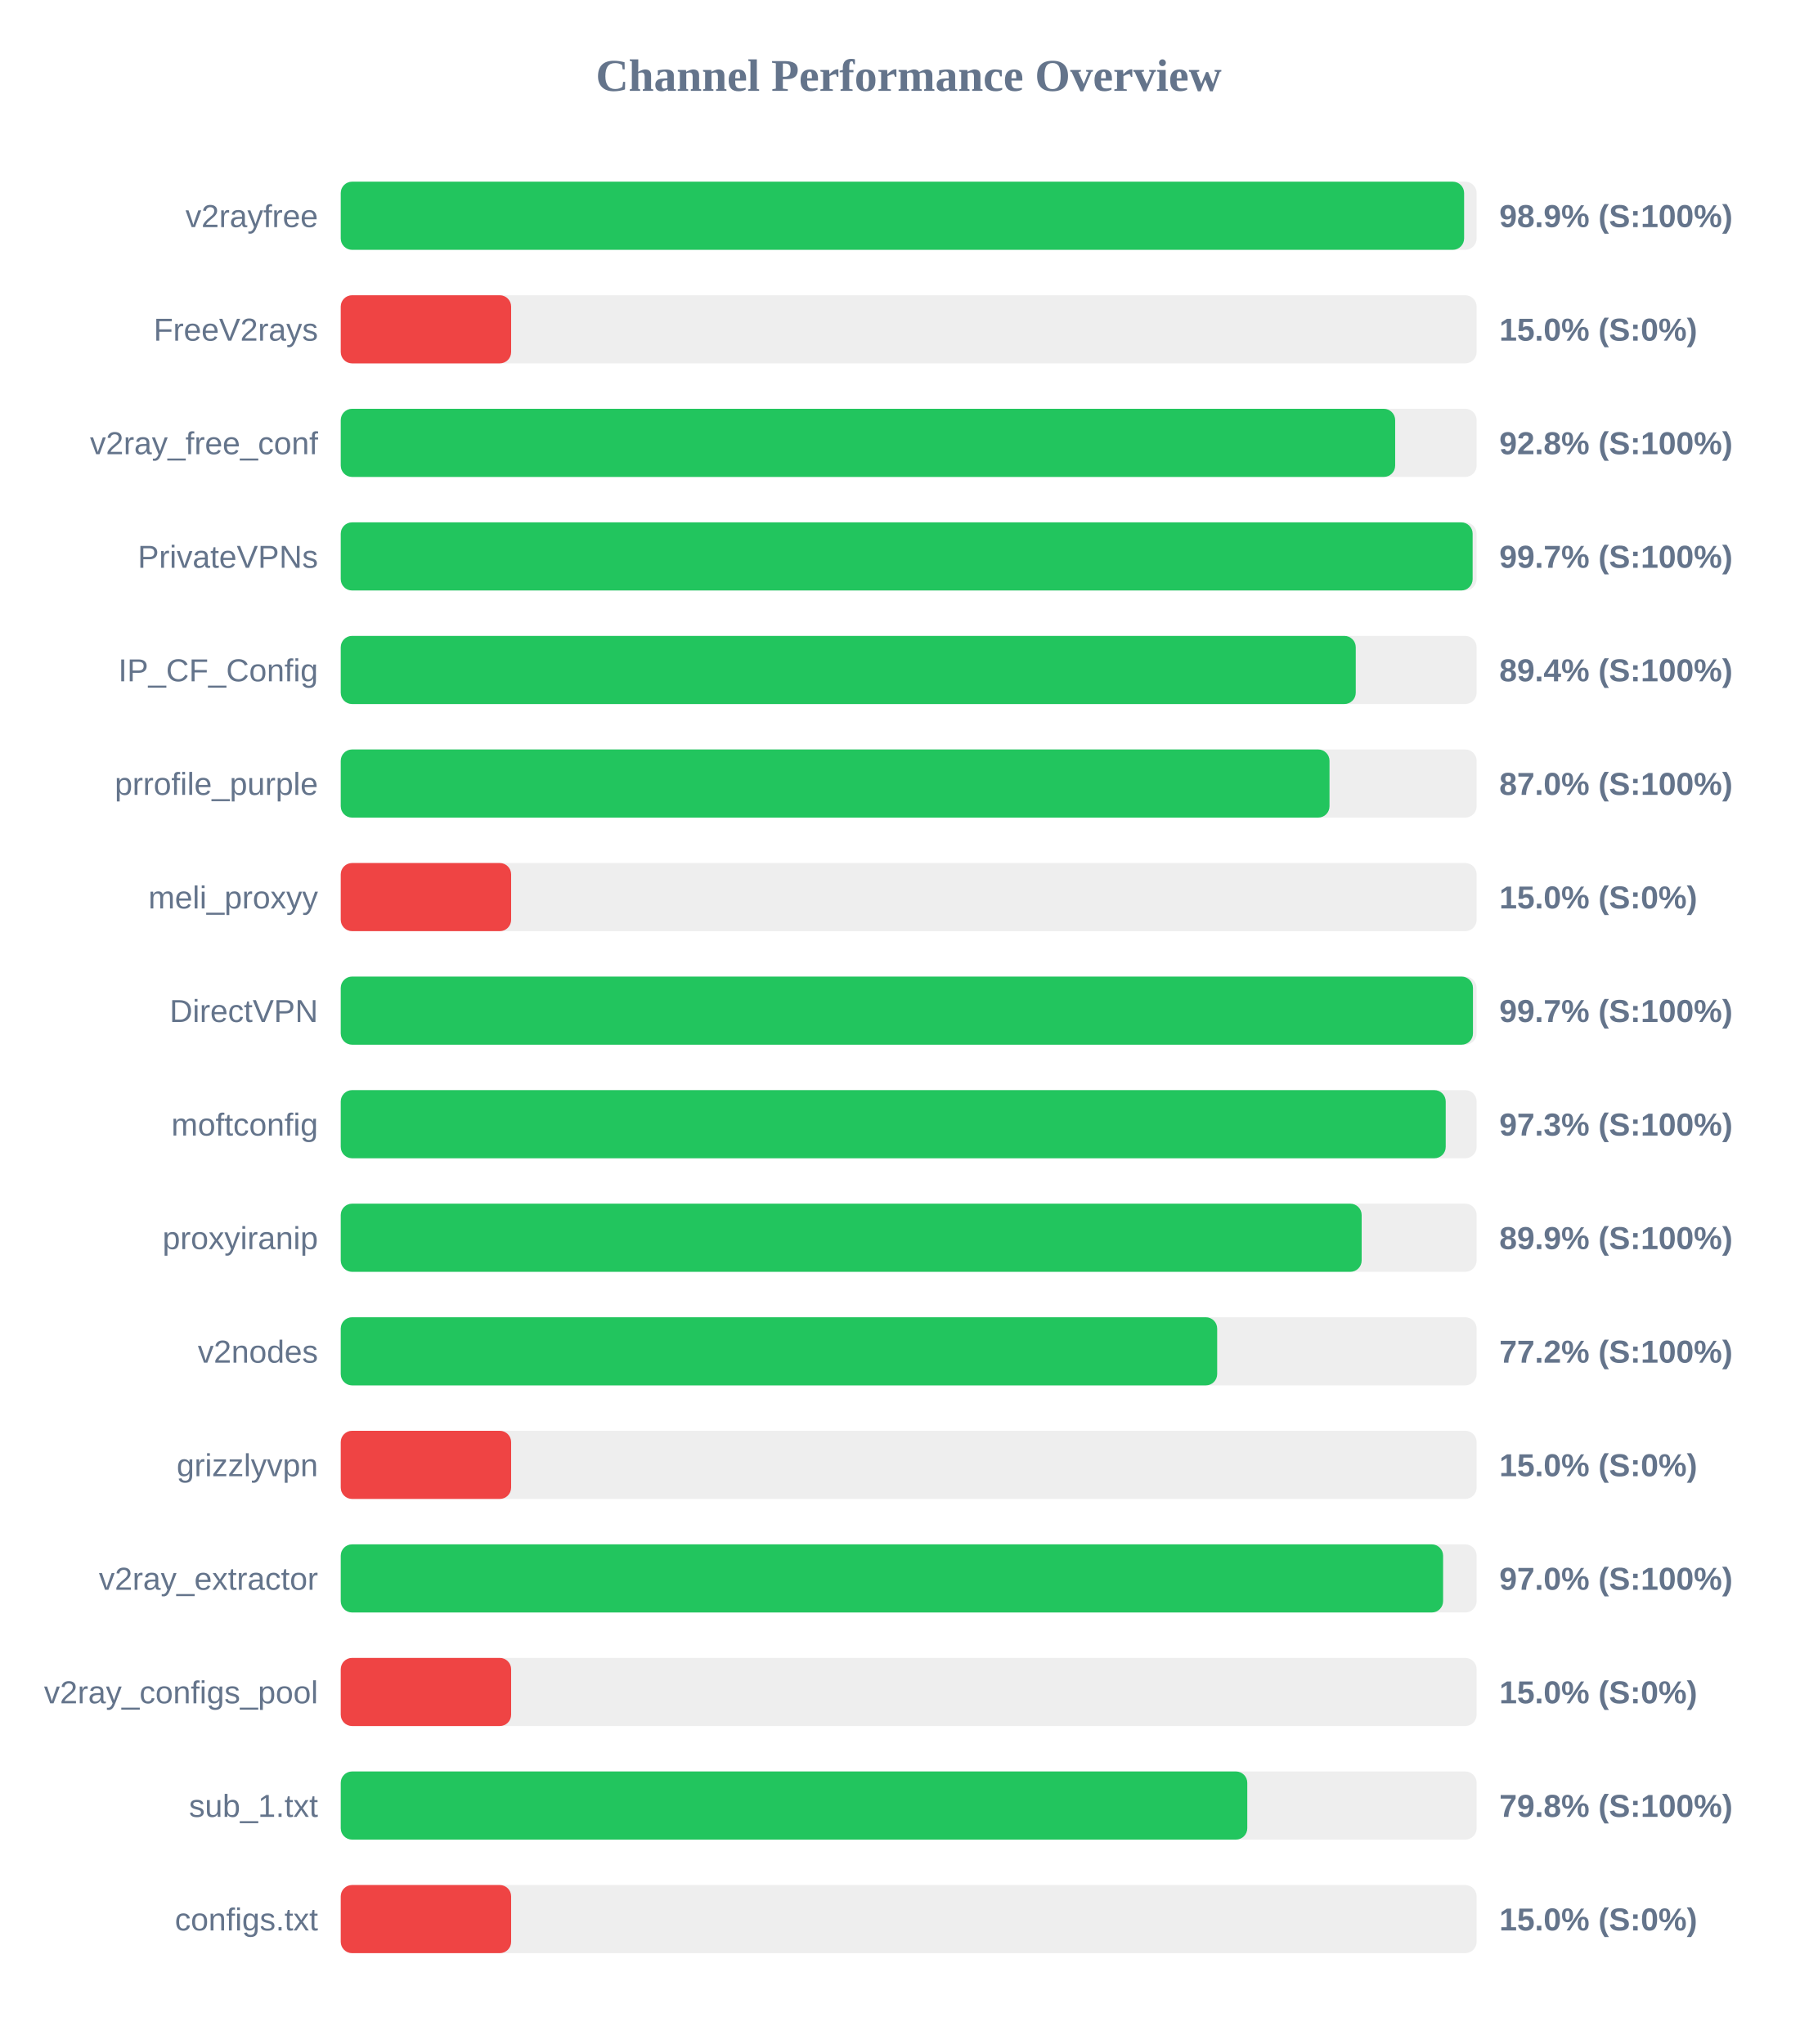
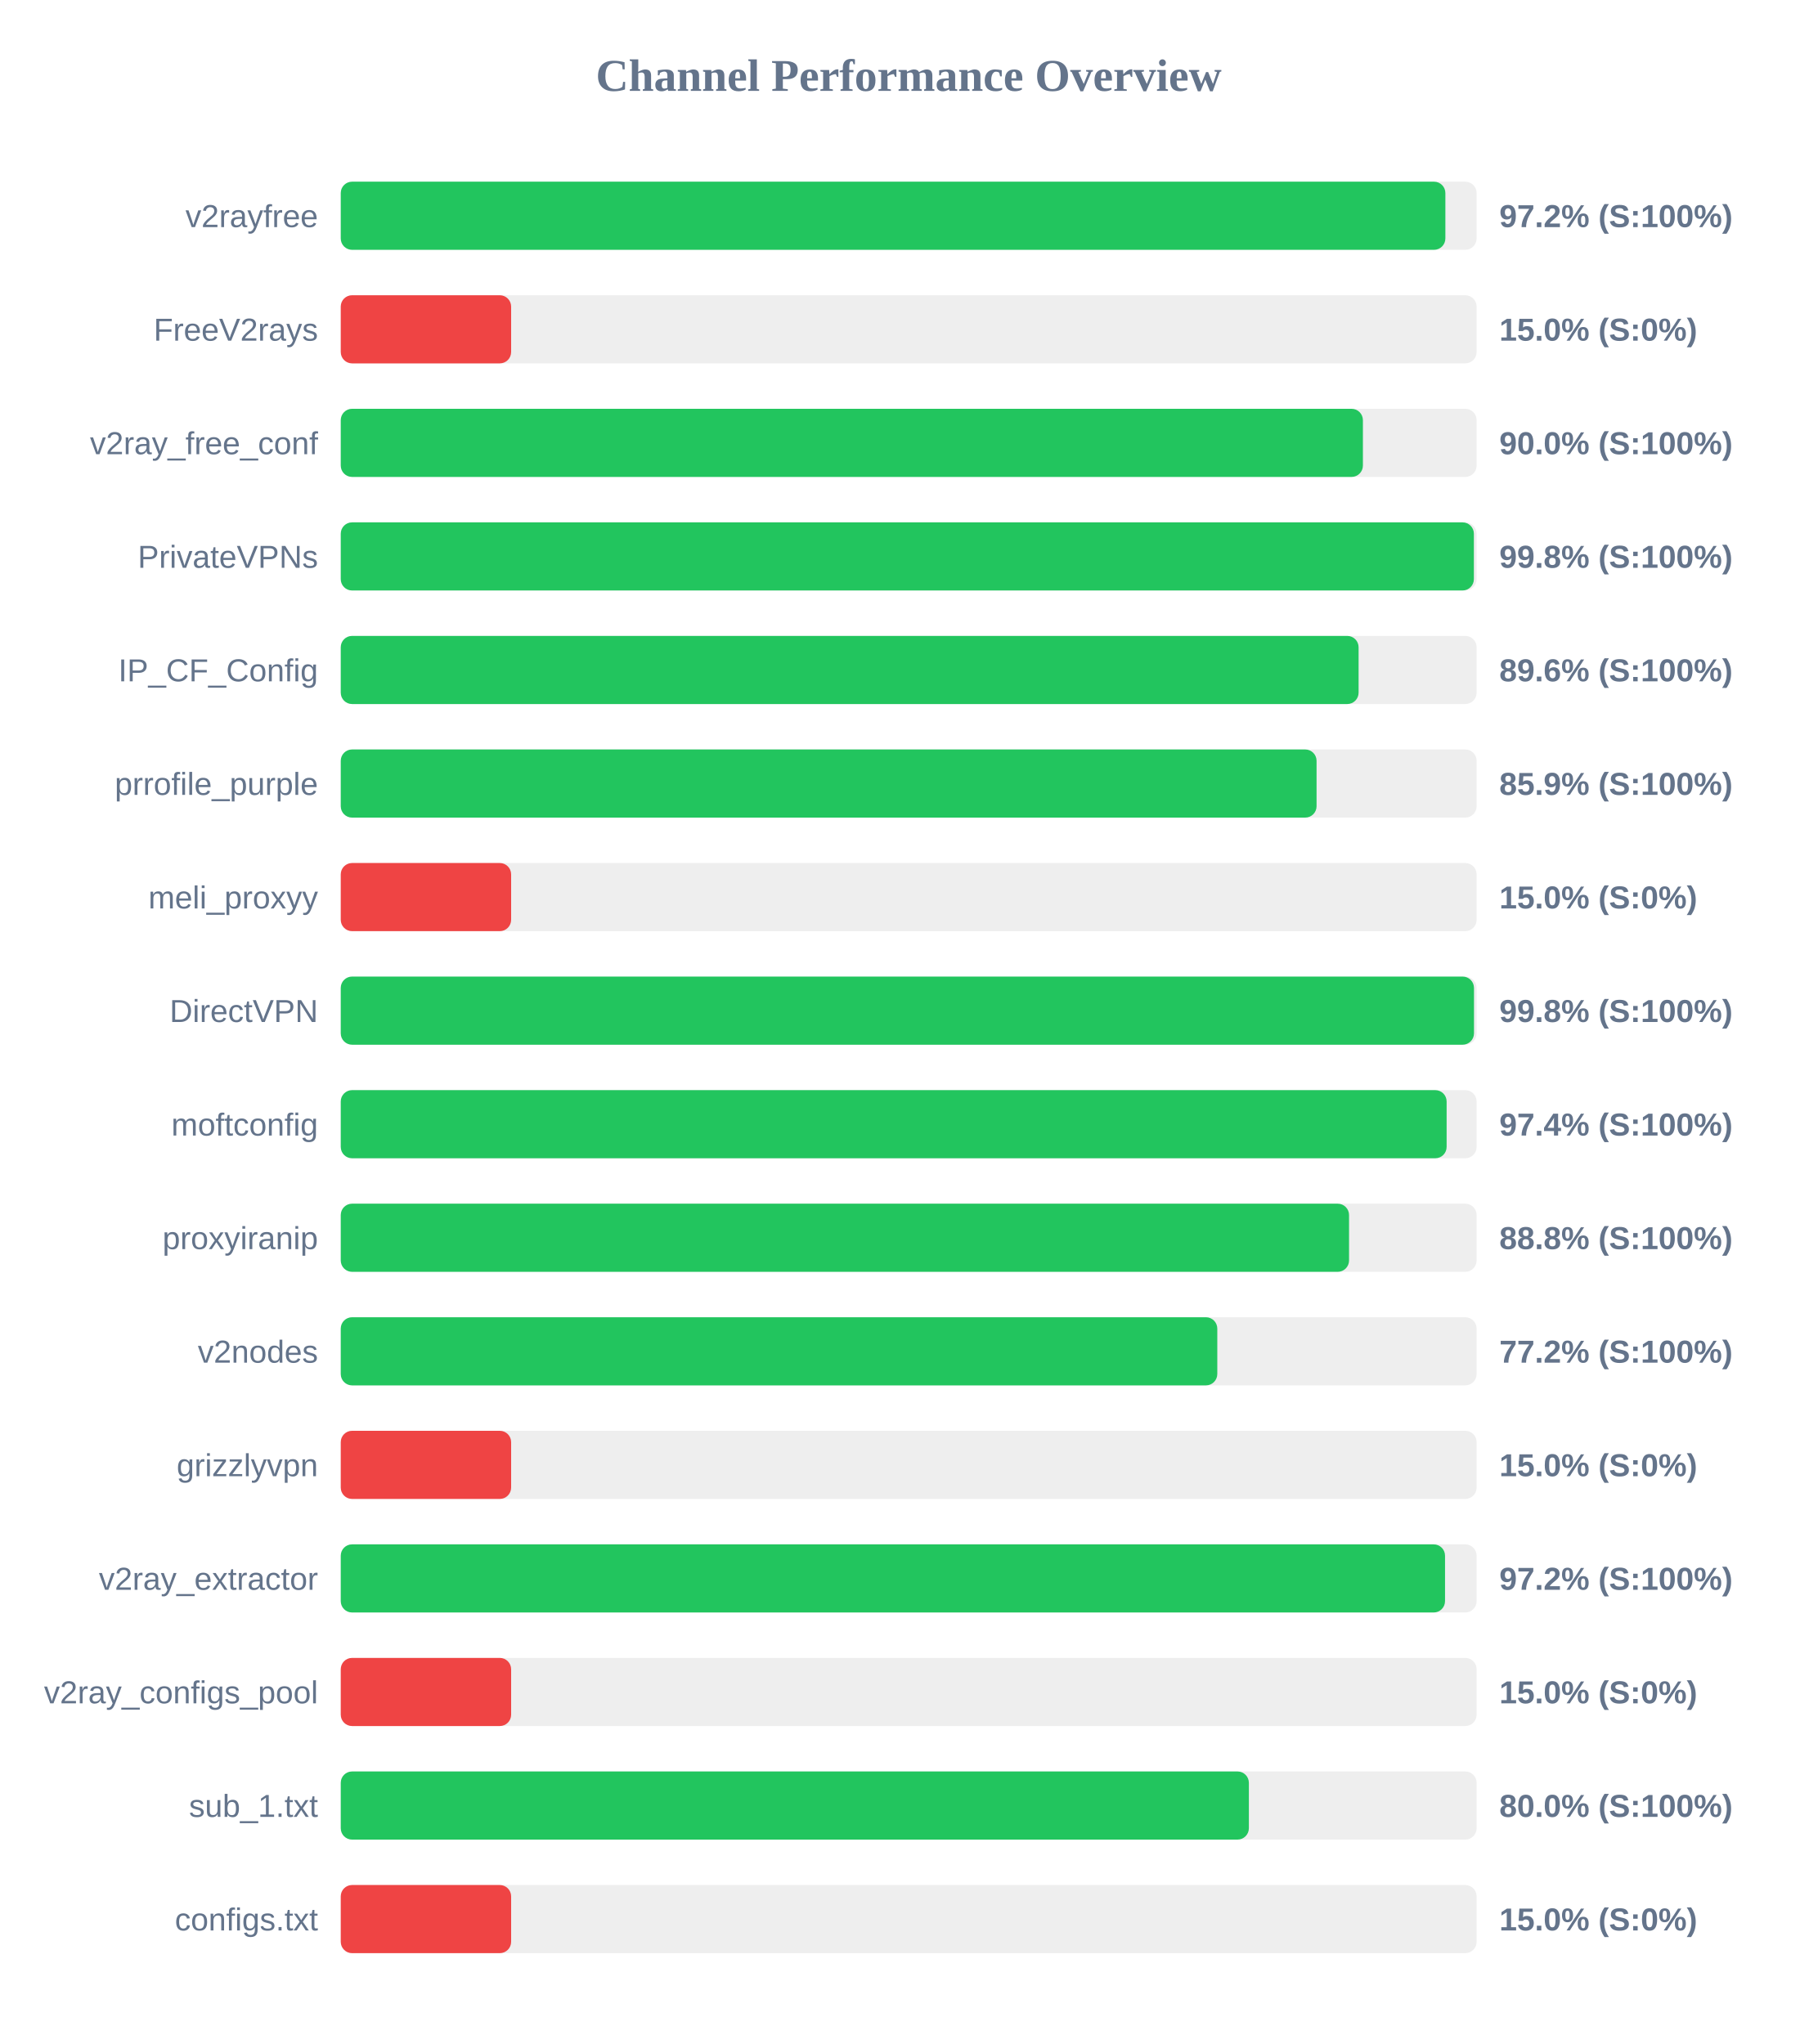
<svg xmlns="http://www.w3.org/2000/svg" width="800" height="900" version="1.1">
  <style>
        .row { font: 14px Arial; fill: #64748b; }
        .score { font: bold 14px Arial; fill: #64748b; }
    </style>
  <text x="400" y="40" text-anchor="middle" font-size="20px" font-weight="bold" fill="#64748b">Channel Performance Overview</text>
  <rect x="150" y="80" width="500" height="30" fill="#eee" rx="5" />
-   <rect x="150" y="80" width="494.5" height="30" fill="#22c55e" rx="5" />
+   <rect x="150" y="80" width="486.25" height="30" fill="#22c55e" rx="5" />
  <text x="140" y="100" text-anchor="end" class="row">v2rayfree</text>
-   <text x="660" y="100" text-anchor="start" class="score">98.9% (S:100%)</text>
+   <text x="660" y="100" text-anchor="start" class="score">97.2% (S:100%)</text>
  <rect x="150" y="130" width="500" height="30" fill="#eee" rx="5" />
  <rect x="150" y="130" width="75.0" height="30" fill="#ef4444" rx="5" />
  <text x="140" y="150" text-anchor="end" class="row">FreeV2rays</text>
  <text x="660" y="150" text-anchor="start" class="score">15.0% (S:0%)</text>
  <rect x="150" y="180" width="500" height="30" fill="#eee" rx="5" />
-   <rect x="150" y="180" width="464.15" height="30" fill="#22c55e" rx="5" />
+   <rect x="150" y="180" width="449.95" height="30" fill="#22c55e" rx="5" />
  <text x="140" y="200" text-anchor="end" class="row">v2ray_free_conf</text>
-   <text x="660" y="200" text-anchor="start" class="score">92.8% (S:100%)</text>
+   <text x="660" y="200" text-anchor="start" class="score">90.0% (S:100%)</text>
  <rect x="150" y="230" width="500" height="30" fill="#eee" rx="5" />
-   <rect x="150" y="230" width="498.25" height="30" fill="#22c55e" rx="5" />
+   <rect x="150" y="230" width="498.8" height="30" fill="#22c55e" rx="5" />
  <text x="140" y="250" text-anchor="end" class="row">PrivateVPNs</text>
-   <text x="660" y="250" text-anchor="start" class="score">99.7% (S:100%)</text>
+   <text x="660" y="250" text-anchor="start" class="score">99.8% (S:100%)</text>
  <rect x="150" y="280" width="500" height="30" fill="#eee" rx="5" />
-   <rect x="150" y="280" width="446.8" height="30" fill="#22c55e" rx="5" />
+   <rect x="150" y="280" width="448.05" height="30" fill="#22c55e" rx="5" />
  <text x="140" y="300" text-anchor="end" class="row">IP_CF_Config</text>
-   <text x="660" y="300" text-anchor="start" class="score">89.4% (S:100%)</text>
+   <text x="660" y="300" text-anchor="start" class="score">89.6% (S:100%)</text>
  <rect x="150" y="330" width="500" height="30" fill="#eee" rx="5" />
-   <rect x="150" y="330" width="435.25" height="30" fill="#22c55e" rx="5" />
+   <rect x="150" y="330" width="429.55" height="30" fill="#22c55e" rx="5" />
  <text x="140" y="350" text-anchor="end" class="row">prrofile_purple</text>
-   <text x="660" y="350" text-anchor="start" class="score">87.0% (S:100%)</text>
+   <text x="660" y="350" text-anchor="start" class="score">85.9% (S:100%)</text>
  <rect x="150" y="380" width="500" height="30" fill="#eee" rx="5" />
  <rect x="150" y="380" width="75.0" height="30" fill="#ef4444" rx="5" />
  <text x="140" y="400" text-anchor="end" class="row">meli_proxyy</text>
  <text x="660" y="400" text-anchor="start" class="score">15.0% (S:0%)</text>
  <rect x="150" y="430" width="500" height="30" fill="#eee" rx="5" />
-   <rect x="150" y="430" width="498.4" height="30" fill="#22c55e" rx="5" />
+   <rect x="150" y="430" width="498.85" height="30" fill="#22c55e" rx="5" />
  <text x="140" y="450" text-anchor="end" class="row">DirectVPN</text>
-   <text x="660" y="450" text-anchor="start" class="score">99.7% (S:100%)</text>
+   <text x="660" y="450" text-anchor="start" class="score">99.8% (S:100%)</text>
  <rect x="150" y="480" width="500" height="30" fill="#eee" rx="5" />
-   <rect x="150" y="480" width="486.4" height="30" fill="#22c55e" rx="5" />
+   <rect x="150" y="480" width="486.8" height="30" fill="#22c55e" rx="5" />
  <text x="140" y="500" text-anchor="end" class="row">moftconfig</text>
-   <text x="660" y="500" text-anchor="start" class="score">97.3% (S:100%)</text>
+   <text x="660" y="500" text-anchor="start" class="score">97.4% (S:100%)</text>
  <rect x="150" y="530" width="500" height="30" fill="#eee" rx="5" />
-   <rect x="150" y="530" width="449.4" height="30" fill="#22c55e" rx="5" />
+   <rect x="150" y="530" width="443.85" height="30" fill="#22c55e" rx="5" />
  <text x="140" y="550" text-anchor="end" class="row">proxyiranip</text>
-   <text x="660" y="550" text-anchor="start" class="score">89.9% (S:100%)</text>
+   <text x="660" y="550" text-anchor="start" class="score">88.8% (S:100%)</text>
  <rect x="150" y="580" width="500" height="30" fill="#eee" rx="5" />
-   <rect x="150" y="580" width="385.8" height="30" fill="#22c55e" rx="5" />
+   <rect x="150" y="580" width="385.85" height="30" fill="#22c55e" rx="5" />
  <text x="140" y="600" text-anchor="end" class="row">v2nodes</text>
  <text x="660" y="600" text-anchor="start" class="score">77.2% (S:100%)</text>
  <rect x="150" y="630" width="500" height="30" fill="#eee" rx="5" />
  <rect x="150" y="630" width="75.0" height="30" fill="#ef4444" rx="5" />
  <text x="140" y="650" text-anchor="end" class="row">grizzlyvpn</text>
  <text x="660" y="650" text-anchor="start" class="score">15.0% (S:0%)</text>
  <rect x="150" y="680" width="500" height="30" fill="#eee" rx="5" />
-   <rect x="150" y="680" width="485.25" height="30" fill="#22c55e" rx="5" />
+   <rect x="150" y="680" width="486.1" height="30" fill="#22c55e" rx="5" />
  <text x="140" y="700" text-anchor="end" class="row">v2ray_extractor</text>
-   <text x="660" y="700" text-anchor="start" class="score">97.0% (S:100%)</text>
+   <text x="660" y="700" text-anchor="start" class="score">97.2% (S:100%)</text>
  <rect x="150" y="730" width="500" height="30" fill="#eee" rx="5" />
  <rect x="150" y="730" width="75.0" height="30" fill="#ef4444" rx="5" />
  <text x="140" y="750" text-anchor="end" class="row">v2ray_configs_pool</text>
  <text x="660" y="750" text-anchor="start" class="score">15.0% (S:0%)</text>
  <rect x="150" y="780" width="500" height="30" fill="#eee" rx="5" />
-   <rect x="150" y="780" width="399.05" height="30" fill="#22c55e" rx="5" />
+   <rect x="150" y="780" width="399.75" height="30" fill="#22c55e" rx="5" />
  <text x="140" y="800" text-anchor="end" class="row">sub_1.txt</text>
-   <text x="660" y="800" text-anchor="start" class="score">79.8% (S:100%)</text>
+   <text x="660" y="800" text-anchor="start" class="score">80.0% (S:100%)</text>
  <rect x="150" y="830" width="500" height="30" fill="#eee" rx="5" />
  <rect x="150" y="830" width="75.0" height="30" fill="#ef4444" rx="5" />
  <text x="140" y="850" text-anchor="end" class="row">configs.txt</text>
  <text x="660" y="850" text-anchor="start" class="score">15.0% (S:0%)</text>
</svg>
